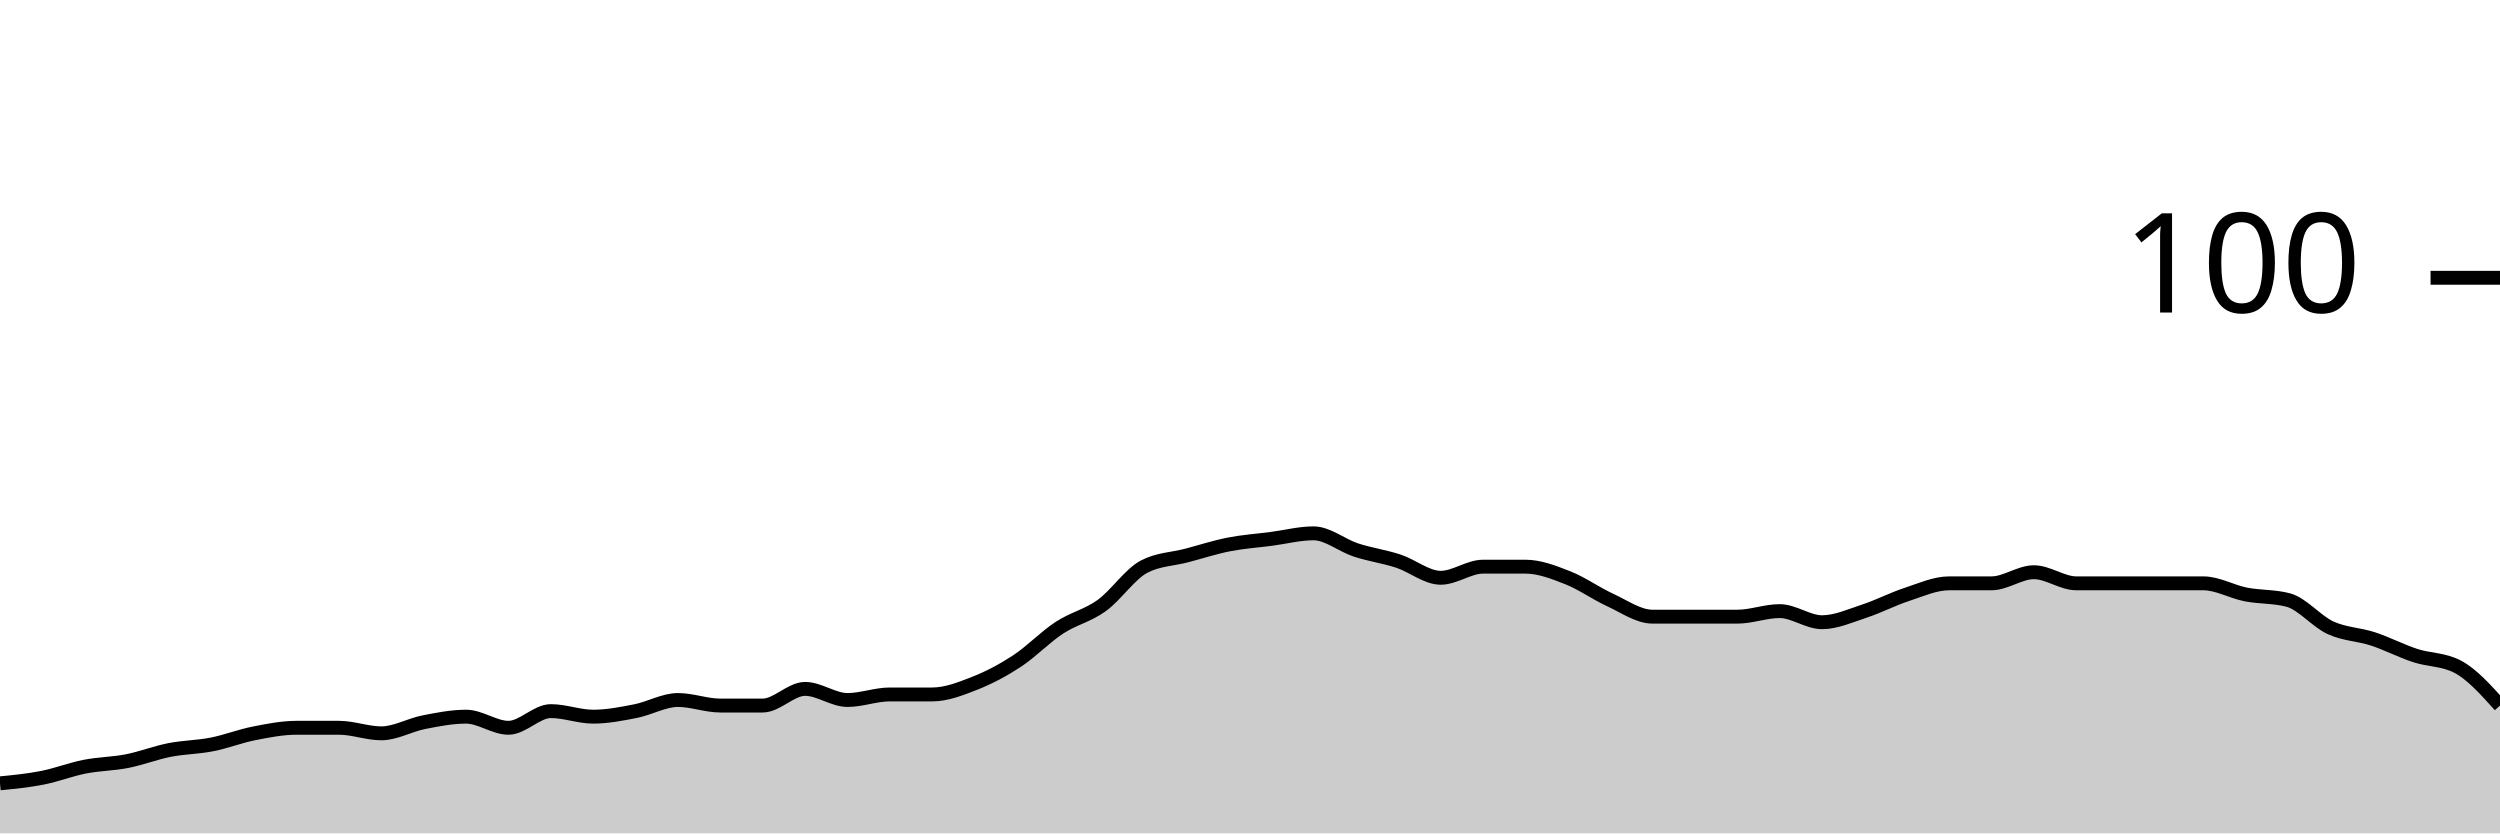
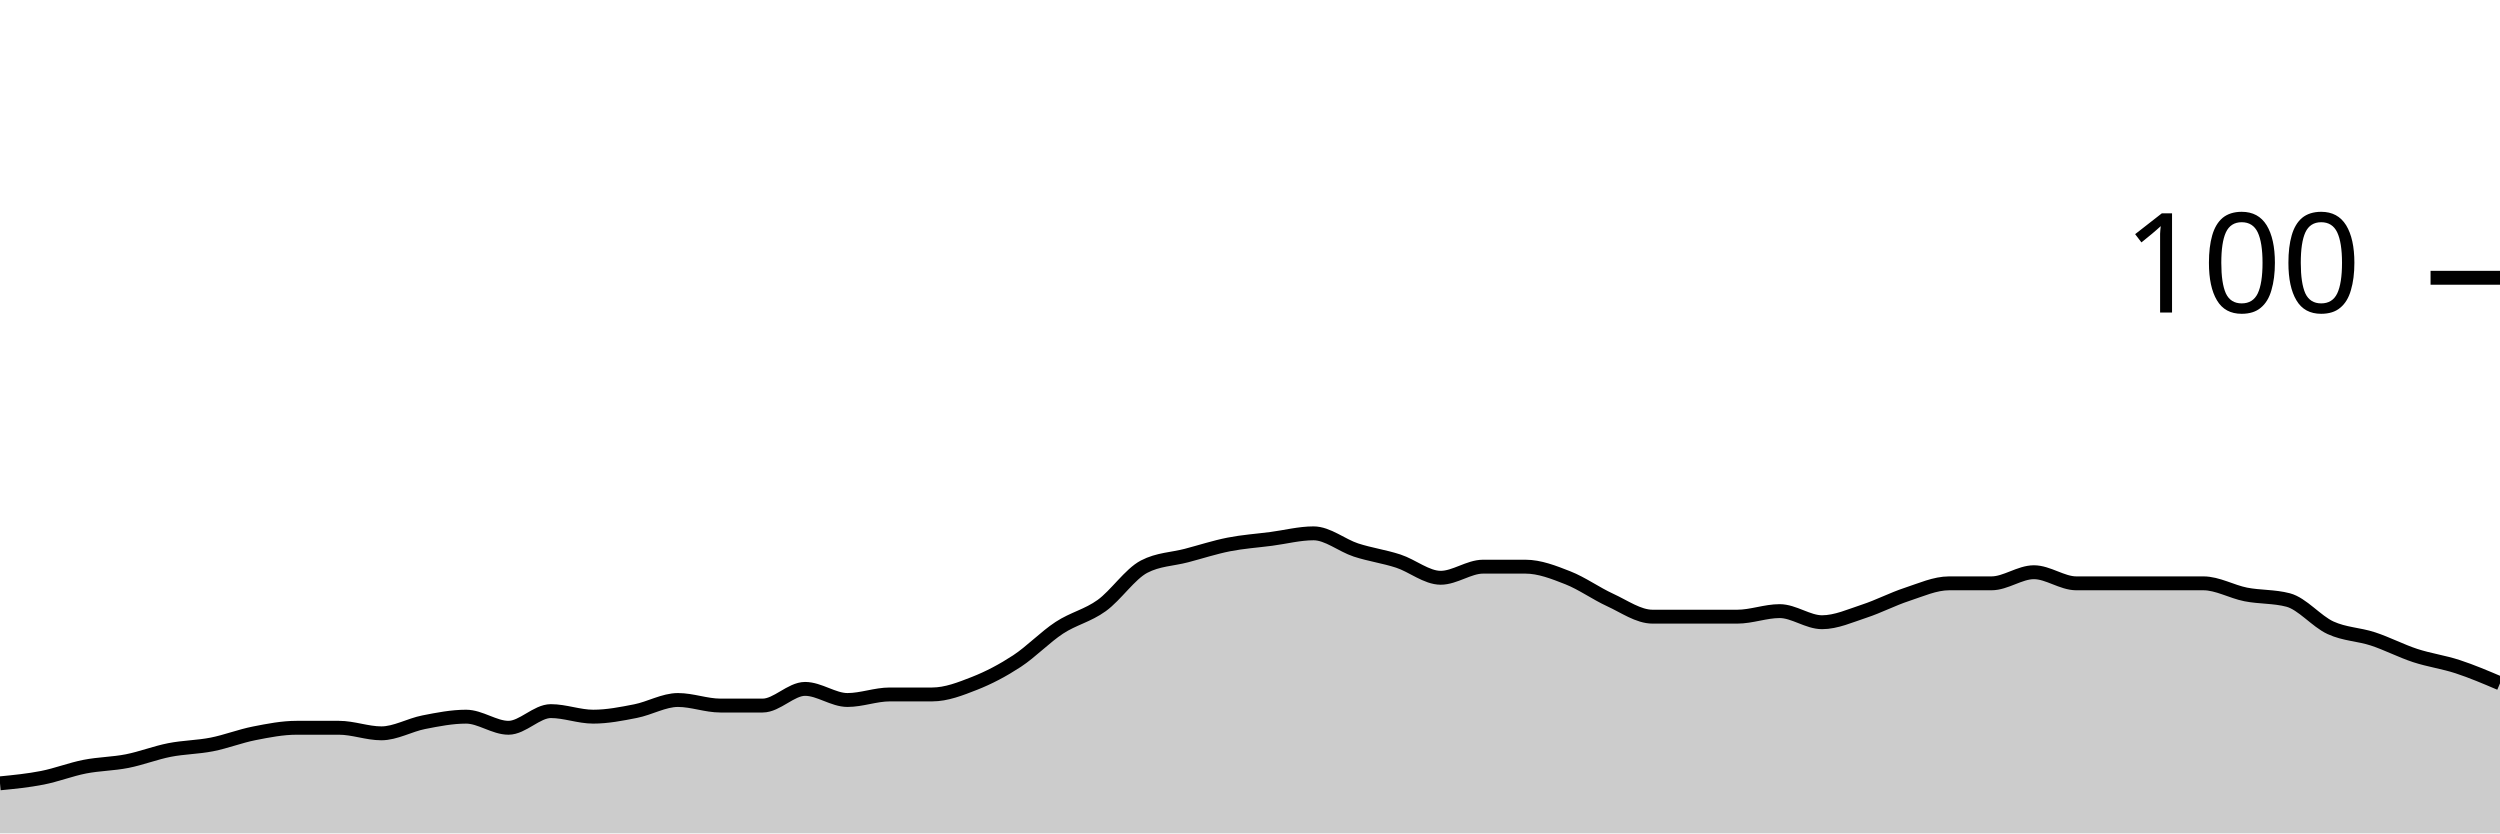
<svg xmlns="http://www.w3.org/2000/svg" viewBox="0 0 180 60">
  <g transform="translate(0,20)">
-     <path class="area" fill="rgba(0, 0, 0, 0.2)" d="M0,36.4C1.017,36.3,2.034,36.2,3.051,36C4.068,35.8,5.085,35.4,6.102,35.2C7.119,35,8.136,35,9.153,34.8C10.169,34.6,11.186,34.2,12.203,34C13.22,33.8,14.237,33.8,15.254,33.6C16.271,33.4,17.288,33,18.305,32.8C19.322,32.6,20.339,32.4,21.356,32.4C22.373,32.4,23.39,32.4,24.407,32.4C25.424,32.4,26.441,32.8,27.458,32.8C28.475,32.8,29.492,32.2,30.508,32C31.525,31.8,32.542,31.6,33.559,31.6C34.576,31.6,35.593,32.4,36.61,32.4C37.627,32.4,38.644,31.2,39.661,31.2C40.678,31.2,41.695,31.6,42.712,31.6C43.729,31.6,44.746,31.4,45.763,31.2C46.78,31,47.797,30.4,48.814,30.4C49.831,30.4,50.847,30.8,51.864,30.8C52.881,30.8,53.898,30.8,54.915,30.8C55.932,30.8,56.949,29.6,57.966,29.6C58.983,29.6,60,30.4,61.017,30.4C62.034,30.4,63.051,30,64.068,30C65.085,30,66.102,30,67.119,30C68.136,30,69.153,29.6,70.169,29.2C71.186,28.8,72.203,28.267,73.22,27.6C74.237,26.933,75.254,25.867,76.271,25.2C77.288,24.533,78.305,24.333,79.322,23.6C80.339,22.867,81.356,21.333,82.373,20.8C83.39,20.267,84.407,20.267,85.424,20C86.441,19.733,87.458,19.4,88.475,19.2C89.492,19,90.508,18.933,91.525,18.8C92.542,18.667,93.559,18.4,94.576,18.4C95.593,18.4,96.61,19.267,97.627,19.6C98.644,19.933,99.661,20.067,100.678,20.4C101.695,20.733,102.712,21.6,103.729,21.6C104.746,21.6,105.763,20.8,106.78,20.8C107.797,20.8,108.814,20.8,109.831,20.8C110.847,20.8,111.864,21.2,112.881,21.6C113.898,22,114.915,22.733,115.932,23.2C116.949,23.667,117.966,24.4,118.983,24.4C120,24.4,121.017,24.4,122.034,24.4C123.051,24.4,124.068,24.4,125.085,24.4C126.102,24.4,127.119,24,128.136,24C129.153,24,130.169,24.8,131.186,24.8C132.203,24.8,133.22,24.333,134.237,24C135.254,23.667,136.271,23.133,137.288,22.8C138.305,22.467,139.322,22,140.339,22C141.356,22,142.373,22,143.39,22C144.407,22,145.424,21.2,146.441,21.2C147.458,21.2,148.475,22,149.492,22C150.508,22,151.525,22,152.542,22C153.559,22,154.576,22,155.593,22C156.61,22,157.627,22,158.644,22C159.661,22,160.678,22.6,161.695,22.8C162.712,23,163.729,22.933,164.746,23.2C165.763,23.467,166.78,24.733,167.797,25.2C168.814,25.667,169.831,25.667,170.847,26C171.864,26.333,172.881,26.867,173.898,27.2C174.915,27.533,175.932,27.467,176.949,28C177.966,28.533,178.983,29.667,180,30.8L180,40C178.983,40,177.966,40,176.949,40C175.932,40,174.915,40,173.898,40C172.881,40,171.864,40,170.847,40C169.831,40,168.814,40,167.797,40C166.78,40,165.763,40,164.746,40C163.729,40,162.712,40,161.695,40C160.678,40,159.661,40,158.644,40C157.627,40,156.61,40,155.593,40C154.576,40,153.559,40,152.542,40C151.525,40,150.508,40,149.492,40C148.475,40,147.458,40,146.441,40C145.424,40,144.407,40,143.39,40C142.373,40,141.356,40,140.339,40C139.322,40,138.305,40,137.288,40C136.271,40,135.254,40,134.237,40C133.22,40,132.203,40,131.186,40C130.169,40,129.153,40,128.136,40C127.119,40,126.102,40,125.085,40C124.068,40,123.051,40,122.034,40C121.017,40,120,40,118.983,40C117.966,40,116.949,40,115.932,40C114.915,40,113.898,40,112.881,40C111.864,40,110.847,40,109.831,40C108.814,40,107.797,40,106.78,40C105.763,40,104.746,40,103.729,40C102.712,40,101.695,40,100.678,40C99.661,40,98.644,40,97.627,40C96.61,40,95.593,40,94.576,40C93.559,40,92.542,40,91.525,40C90.508,40,89.492,40,88.475,40C87.458,40,86.441,40,85.424,40C84.407,40,83.39,40,82.373,40C81.356,40,80.339,40,79.322,40C78.305,40,77.288,40,76.271,40C75.254,40,74.237,40,73.22,40C72.203,40,71.186,40,70.169,40C69.153,40,68.136,40,67.119,40C66.102,40,65.085,40,64.068,40C63.051,40,62.034,40,61.017,40C60,40,58.983,40,57.966,40C56.949,40,55.932,40,54.915,40C53.898,40,52.881,40,51.864,40C50.847,40,49.831,40,48.814,40C47.797,40,46.78,40,45.763,40C44.746,40,43.729,40,42.712,40C41.695,40,40.678,40,39.661,40C38.644,40,37.627,40,36.61,40C35.593,40,34.576,40,33.559,40C32.542,40,31.525,40,30.508,40C29.492,40,28.475,40,27.458,40C26.441,40,25.424,40,24.407,40C23.39,40,22.373,40,21.356,40C20.339,40,19.322,40,18.305,40C17.288,40,16.271,40,15.254,40C14.237,40,13.22,40,12.203,40C11.186,40,10.169,40,9.153,40C8.136,40,7.119,40,6.102,40C5.085,40,4.068,40,3.051,40C2.034,40,1.017,40,0,40Z" />
-     <path class="line" stroke="black" fill="none" d="M0,36.4C1.017,36.3,2.034,36.2,3.051,36C4.068,35.8,5.085,35.4,6.102,35.2C7.119,35,8.136,35,9.153,34.8C10.169,34.6,11.186,34.2,12.203,34C13.22,33.8,14.237,33.8,15.254,33.6C16.271,33.4,17.288,33,18.305,32.8C19.322,32.6,20.339,32.4,21.356,32.4C22.373,32.4,23.39,32.4,24.407,32.4C25.424,32.4,26.441,32.8,27.458,32.8C28.475,32.8,29.492,32.2,30.508,32C31.525,31.8,32.542,31.6,33.559,31.6C34.576,31.6,35.593,32.4,36.61,32.4C37.627,32.4,38.644,31.2,39.661,31.2C40.678,31.2,41.695,31.6,42.712,31.6C43.729,31.6,44.746,31.4,45.763,31.2C46.78,31,47.797,30.4,48.814,30.4C49.831,30.4,50.847,30.8,51.864,30.8C52.881,30.8,53.898,30.8,54.915,30.8C55.932,30.8,56.949,29.6,57.966,29.6C58.983,29.6,60,30.4,61.017,30.4C62.034,30.4,63.051,30,64.068,30C65.085,30,66.102,30,67.119,30C68.136,30,69.153,29.6,70.169,29.2C71.186,28.8,72.203,28.267,73.22,27.6C74.237,26.933,75.254,25.867,76.271,25.2C77.288,24.533,78.305,24.333,79.322,23.6C80.339,22.867,81.356,21.333,82.373,20.8C83.39,20.267,84.407,20.267,85.424,20C86.441,19.733,87.458,19.4,88.475,19.2C89.492,19,90.508,18.933,91.525,18.8C92.542,18.667,93.559,18.4,94.576,18.4C95.593,18.4,96.61,19.267,97.627,19.6C98.644,19.933,99.661,20.067,100.678,20.4C101.695,20.733,102.712,21.6,103.729,21.6C104.746,21.6,105.763,20.8,106.78,20.8C107.797,20.8,108.814,20.8,109.831,20.8C110.847,20.8,111.864,21.2,112.881,21.6C113.898,22,114.915,22.733,115.932,23.2C116.949,23.667,117.966,24.4,118.983,24.4C120,24.4,121.017,24.4,122.034,24.4C123.051,24.4,124.068,24.4,125.085,24.4C126.102,24.4,127.119,24,128.136,24C129.153,24,130.169,24.8,131.186,24.8C132.203,24.8,133.22,24.333,134.237,24C135.254,23.667,136.271,23.133,137.288,22.8C138.305,22.467,139.322,22,140.339,22C141.356,22,142.373,22,143.39,22C144.407,22,145.424,21.2,146.441,21.2C147.458,21.2,148.475,22,149.492,22C150.508,22,151.525,22,152.542,22C153.559,22,154.576,22,155.593,22C156.61,22,157.627,22,158.644,22C159.661,22,160.678,22.6,161.695,22.8C162.712,23,163.729,22.933,164.746,23.2C165.763,23.467,166.78,24.733,167.797,25.2C168.814,25.667,169.831,25.667,170.847,26C171.864,26.333,172.881,26.867,173.898,27.2C174.915,27.533,175.932,27.467,176.949,28C177.966,28.533,178.983,29.667,180,30.8" />
+     <path class="area" fill="rgba(0, 0, 0, 0.2)" d="M0,36.4C1.017,36.3,2.034,36.2,3.051,36C4.068,35.8,5.085,35.4,6.102,35.2C7.119,35,8.136,35,9.153,34.8C10.169,34.6,11.186,34.2,12.203,34C13.22,33.8,14.237,33.8,15.254,33.6C16.271,33.4,17.288,33,18.305,32.8C19.322,32.6,20.339,32.4,21.356,32.4C22.373,32.4,23.39,32.4,24.407,32.4C25.424,32.4,26.441,32.8,27.458,32.8C28.475,32.8,29.492,32.2,30.508,32C31.525,31.8,32.542,31.6,33.559,31.6C34.576,31.6,35.593,32.4,36.61,32.4C37.627,32.4,38.644,31.2,39.661,31.2C40.678,31.2,41.695,31.6,42.712,31.6C43.729,31.6,44.746,31.4,45.763,31.2C46.78,31,47.797,30.4,48.814,30.4C49.831,30.4,50.847,30.8,51.864,30.8C52.881,30.8,53.898,30.8,54.915,30.8C55.932,30.8,56.949,29.6,57.966,29.6C58.983,29.6,60,30.4,61.017,30.4C62.034,30.4,63.051,30,64.068,30C65.085,30,66.102,30,67.119,30C68.136,30,69.153,29.6,70.169,29.2C71.186,28.8,72.203,28.267,73.22,27.6C74.237,26.933,75.254,25.867,76.271,25.2C77.288,24.533,78.305,24.333,79.322,23.6C80.339,22.867,81.356,21.333,82.373,20.8C83.39,20.267,84.407,20.267,85.424,20C86.441,19.733,87.458,19.4,88.475,19.2C89.492,19,90.508,18.933,91.525,18.8C92.542,18.667,93.559,18.4,94.576,18.4C95.593,18.4,96.61,19.267,97.627,19.6C98.644,19.933,99.661,20.067,100.678,20.4C101.695,20.733,102.712,21.6,103.729,21.6C104.746,21.6,105.763,20.8,106.78,20.8C107.797,20.8,108.814,20.8,109.831,20.8C110.847,20.8,111.864,21.2,112.881,21.6C113.898,22,114.915,22.733,115.932,23.2C116.949,23.667,117.966,24.4,118.983,24.4C120,24.4,121.017,24.4,122.034,24.4C123.051,24.4,124.068,24.4,125.085,24.4C126.102,24.4,127.119,24,128.136,24C129.153,24,130.169,24.8,131.186,24.8C132.203,24.8,133.22,24.333,134.237,24C135.254,23.667,136.271,23.133,137.288,22.8C138.305,22.467,139.322,22,140.339,22C141.356,22,142.373,22,143.39,22C144.407,22,145.424,21.2,146.441,21.2C147.458,21.2,148.475,22,149.492,22C150.508,22,151.525,22,152.542,22C153.559,22,154.576,22,155.593,22C156.61,22,157.627,22,158.644,22C159.661,22,160.678,22.6,161.695,22.8C162.712,23,163.729,22.933,164.746,23.2C165.763,23.467,166.78,24.733,167.797,25.2C168.814,25.667,169.831,25.667,170.847,26C171.864,26.333,172.881,26.867,173.898,27.2C174.915,27.533,175.932,27.667,176.949,28C177.966,28.333,178.983,28.767,180,29.2L180,40C178.983,40,177.966,40,176.949,40C175.932,40,174.915,40,173.898,40C172.881,40,171.864,40,170.847,40C169.831,40,168.814,40,167.797,40C166.78,40,165.763,40,164.746,40C163.729,40,162.712,40,161.695,40C160.678,40,159.661,40,158.644,40C157.627,40,156.61,40,155.593,40C154.576,40,153.559,40,152.542,40C151.525,40,150.508,40,149.492,40C148.475,40,147.458,40,146.441,40C145.424,40,144.407,40,143.39,40C142.373,40,141.356,40,140.339,40C139.322,40,138.305,40,137.288,40C136.271,40,135.254,40,134.237,40C133.22,40,132.203,40,131.186,40C130.169,40,129.153,40,128.136,40C127.119,40,126.102,40,125.085,40C124.068,40,123.051,40,122.034,40C121.017,40,120,40,118.983,40C117.966,40,116.949,40,115.932,40C114.915,40,113.898,40,112.881,40C111.864,40,110.847,40,109.831,40C108.814,40,107.797,40,106.78,40C105.763,40,104.746,40,103.729,40C102.712,40,101.695,40,100.678,40C99.661,40,98.644,40,97.627,40C96.61,40,95.593,40,94.576,40C93.559,40,92.542,40,91.525,40C90.508,40,89.492,40,88.475,40C87.458,40,86.441,40,85.424,40C84.407,40,83.39,40,82.373,40C81.356,40,80.339,40,79.322,40C78.305,40,77.288,40,76.271,40C75.254,40,74.237,40,73.22,40C72.203,40,71.186,40,70.169,40C69.153,40,68.136,40,67.119,40C66.102,40,65.085,40,64.068,40C63.051,40,62.034,40,61.017,40C60,40,58.983,40,57.966,40C56.949,40,55.932,40,54.915,40C53.898,40,52.881,40,51.864,40C50.847,40,49.831,40,48.814,40C47.797,40,46.78,40,45.763,40C44.746,40,43.729,40,42.712,40C41.695,40,40.678,40,39.661,40C38.644,40,37.627,40,36.61,40C35.593,40,34.576,40,33.559,40C32.542,40,31.525,40,30.508,40C29.492,40,28.475,40,27.458,40C26.441,40,25.424,40,24.407,40C23.39,40,22.373,40,21.356,40C20.339,40,19.322,40,18.305,40C17.288,40,16.271,40,15.254,40C14.237,40,13.22,40,12.203,40C11.186,40,10.169,40,9.153,40C8.136,40,7.119,40,6.102,40C5.085,40,4.068,40,3.051,40C2.034,40,1.017,40,0,40Z" />
+     <path class="line" stroke="black" fill="none" d="M0,36.4C1.017,36.3,2.034,36.2,3.051,36C4.068,35.8,5.085,35.4,6.102,35.2C7.119,35,8.136,35,9.153,34.8C10.169,34.6,11.186,34.2,12.203,34C13.22,33.8,14.237,33.8,15.254,33.6C16.271,33.4,17.288,33,18.305,32.8C19.322,32.6,20.339,32.4,21.356,32.4C22.373,32.4,23.39,32.4,24.407,32.4C25.424,32.4,26.441,32.8,27.458,32.8C28.475,32.8,29.492,32.2,30.508,32C31.525,31.8,32.542,31.6,33.559,31.6C34.576,31.6,35.593,32.4,36.61,32.4C37.627,32.4,38.644,31.2,39.661,31.2C40.678,31.2,41.695,31.6,42.712,31.6C43.729,31.6,44.746,31.4,45.763,31.2C46.78,31,47.797,30.4,48.814,30.4C49.831,30.4,50.847,30.8,51.864,30.8C52.881,30.8,53.898,30.8,54.915,30.8C55.932,30.8,56.949,29.6,57.966,29.6C58.983,29.6,60,30.4,61.017,30.4C62.034,30.4,63.051,30,64.068,30C65.085,30,66.102,30,67.119,30C68.136,30,69.153,29.6,70.169,29.2C71.186,28.8,72.203,28.267,73.22,27.6C74.237,26.933,75.254,25.867,76.271,25.2C77.288,24.533,78.305,24.333,79.322,23.6C80.339,22.867,81.356,21.333,82.373,20.8C83.39,20.267,84.407,20.267,85.424,20C86.441,19.733,87.458,19.4,88.475,19.2C89.492,19,90.508,18.933,91.525,18.8C92.542,18.667,93.559,18.4,94.576,18.4C95.593,18.4,96.61,19.267,97.627,19.6C98.644,19.933,99.661,20.067,100.678,20.4C101.695,20.733,102.712,21.6,103.729,21.6C104.746,21.6,105.763,20.8,106.78,20.8C107.797,20.8,108.814,20.8,109.831,20.8C110.847,20.8,111.864,21.2,112.881,21.6C113.898,22,114.915,22.733,115.932,23.2C116.949,23.667,117.966,24.4,118.983,24.4C120,24.4,121.017,24.4,122.034,24.4C123.051,24.4,124.068,24.4,125.085,24.4C126.102,24.4,127.119,24,128.136,24C129.153,24,130.169,24.8,131.186,24.8C132.203,24.8,133.22,24.333,134.237,24C135.254,23.667,136.271,23.133,137.288,22.8C138.305,22.467,139.322,22,140.339,22C141.356,22,142.373,22,143.39,22C144.407,22,145.424,21.2,146.441,21.2C147.458,21.2,148.475,22,149.492,22C150.508,22,151.525,22,152.542,22C153.559,22,154.576,22,155.593,22C156.61,22,157.627,22,158.644,22C159.661,22,160.678,22.6,161.695,22.8C162.712,23,163.729,22.933,164.746,23.2C165.763,23.467,166.78,24.733,167.797,25.2C168.814,25.667,169.831,25.667,170.847,26C171.864,26.333,172.881,26.867,173.898,27.2C174.915,27.533,175.932,27.667,176.949,28C177.966,28.333,178.983,28.767,180,29.2" />
    <path class="axis-ceiling" stroke-width="1" stroke="black" fill="none" d="M175,0L180,0" />
    <text class="axis-ceiling-label" font-family="sans-serif" text-anchor="end" font-size="10px" x="170" y="2.5">100</text>
  </g>
</svg>
